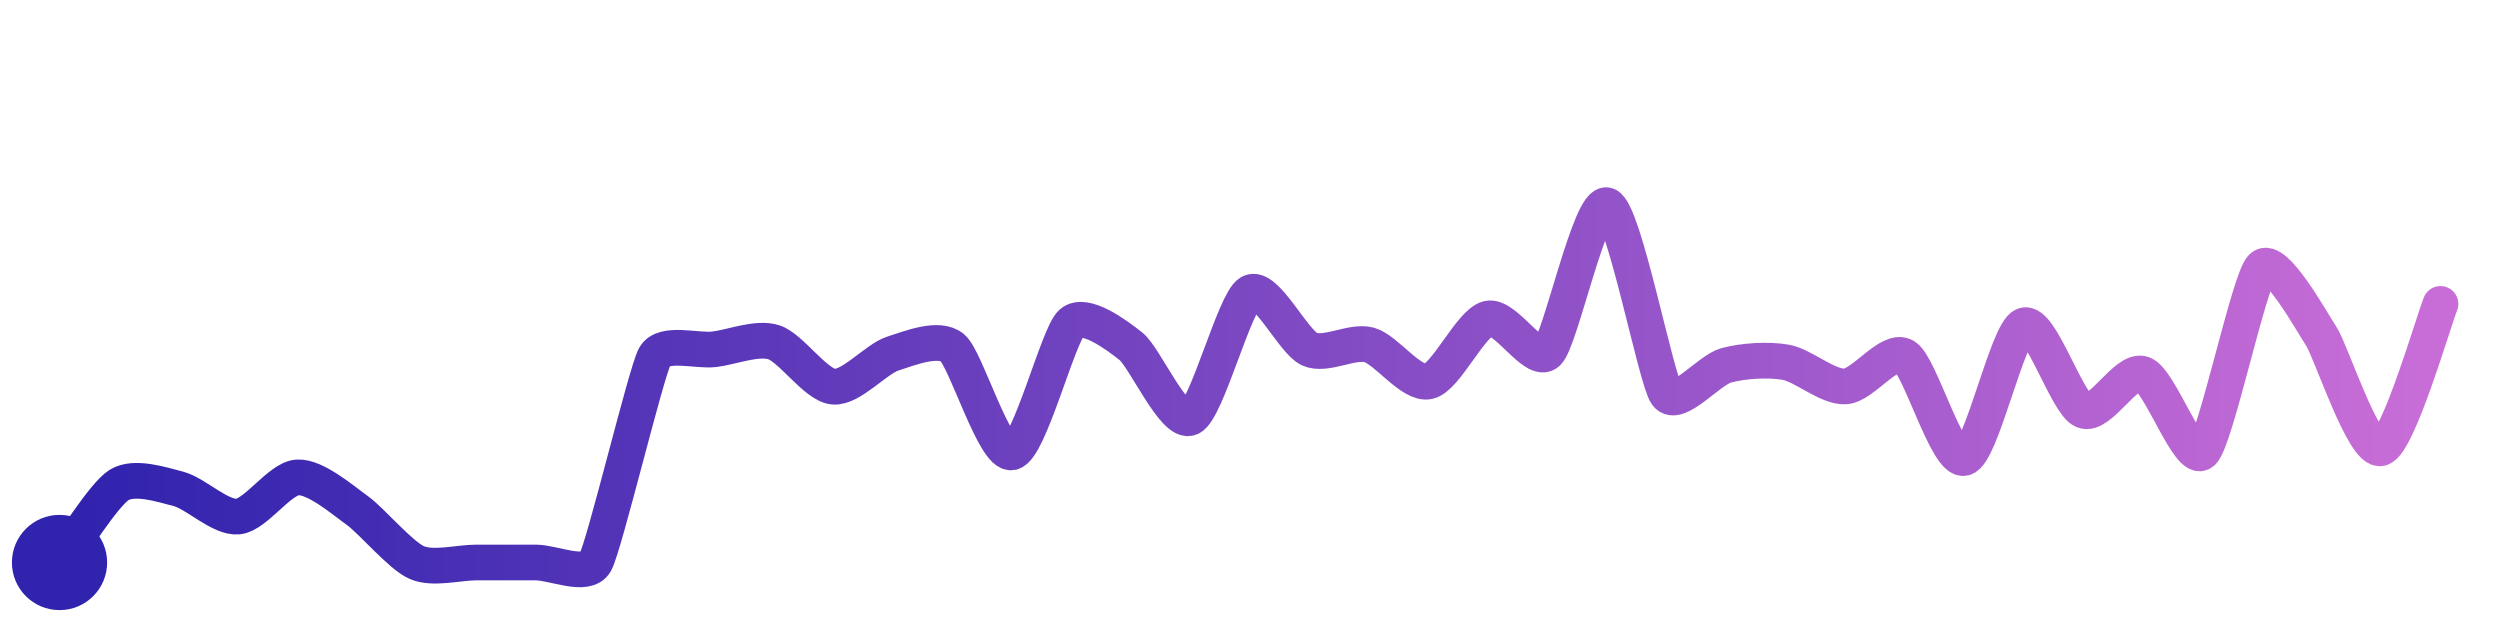
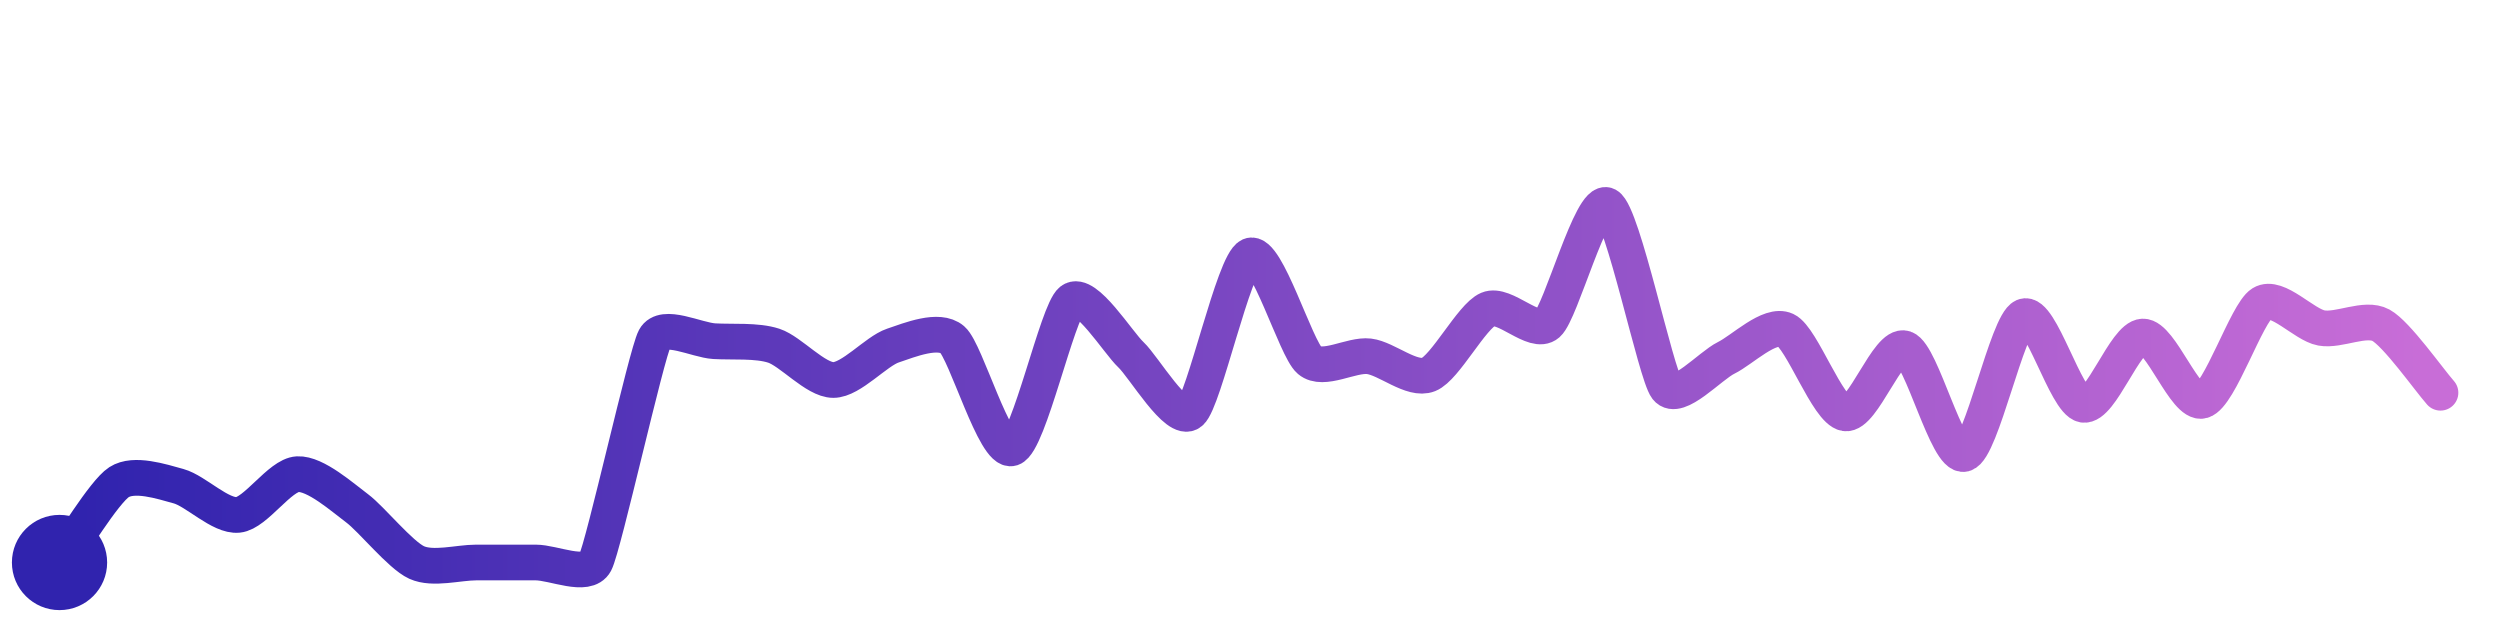
<svg xmlns="http://www.w3.org/2000/svg" width="200" height="50" viewBox="0 0 210 50">
  <defs>
    <linearGradient id="stroke" x1="0%" y1="0%" x2="100%" y2="0%">
      <stop stop-color="#3023AE" offset="0%" />
      <stop stop-color="#C86DD7" offset="100%" />
    </linearGradient>
  </defs>
-   <path stroke="url(#stroke)" stroke-width="3" stroke-linejoin="round" stroke-linecap="round" d="M5.00 46 C 5.91 44.81, 8.72 40.28, 10.00 39.49 S 13.55 39.44, 15.00 39.82 S 18.51 42.29, 20.00 42.14 S 23.50 38.93, 25.00 38.85 S 28.78 40.75, 30.00 41.62 S 33.63 45.40, 35.00 46.00 S 38.50 46.00, 40.00 46.00 S 43.50 46.00, 45.00 46.00 S 49.25 47.30, 50.00 46.00 S 54.27 30.01, 55.00 28.70 S 58.51 28.27, 60.00 28.09 S 63.57 27.05, 65.00 27.50 S 68.51 31.09, 70.00 31.23 S 73.57 28.91, 75.00 28.45 S 78.85 27.01, 80.00 27.96 S 83.53 37.05, 85.00 36.75 S 88.88 26.88, 90.00 25.88 S 93.83 26.91, 95.00 27.84 S 98.63 34.46, 100.00 33.84 S 103.70 24.08, 105.00 23.33 S 108.63 27.47, 110.00 28.08 S 113.55 27.33, 115.00 27.72 S 118.54 31.11, 120.00 30.79 S 123.54 25.86, 125.00 25.51 S 128.91 29.41, 130.00 28.37 S 133.58 15.50, 135.00 16.00 S 139.10 30.68, 140.00 31.88 S 143.55 29.83, 145.00 29.44 S 148.52 28.92, 150.00 29.18 S 153.50 31.29, 155.00 31.21 S 158.71 27.91, 160.00 28.68 S 163.55 37.59, 165.00 37.22 S 168.61 26.64, 170.00 26.09 S 173.61 32.67, 175.00 33.24 S 178.58 29.67, 180.00 30.16 S 183.88 37.74, 185.00 36.74 S 188.92 22.24, 190.00 21.19 S 194.18 25.77, 195.00 27.02 S 198.55 36.79, 200.00 36.40 S 204.43 25.67, 205.00 24.28" fill="none">
-     <animate attributeName="stroke-dashoffset" from="325.286" to="0" dur="2.2s" />
-     <animate attributeName="stroke-dasharray" from="325.286" to="325.286" />
+   <path stroke="url(#stroke)" stroke-width="3" stroke-linejoin="round" stroke-linecap="round" d="M5.00 46 C 5.89 44.79, 8.74 40.06, 10.00 39.25 S 13.55 39.19, 15.00 39.59 S 18.51 42.15, 20.00 42.00 S 23.50 38.66, 25.00 38.58 S 28.80 40.56, 30.00 41.45 S 33.63 45.38, 35.00 46.00 S 38.50 46.00, 40.00 46.00 S 43.50 46.00, 45.00 46.00 S 49.30 47.32, 50.00 46.00 S 54.29 28.49, 55.00 27.17 S 58.50 27.32, 60.00 27.41 S 63.57 27.32, 65.00 27.79 S 68.50 30.67, 70.00 30.67 S 73.58 28.26, 75.00 27.78 S 78.86 26.30, 80.00 27.28 S 83.57 36.87, 85.00 36.40 S 88.82 24.92, 90.00 24.00 S 93.91 27.53, 95.00 28.55 S 98.85 34.35, 100.00 33.39 S 103.63 20.83, 105.00 20.23 S 108.85 28.05, 110.00 29.02 S 113.51 28.50, 115.00 28.68 S 118.60 30.77, 120.00 30.21 S 123.62 25.32, 125.00 24.73 S 128.87 26.95, 130.00 25.96 S 133.68 15.29, 135.00 16.00 S 139.08 30.17, 140.00 31.35 S 143.65 29.47, 145.00 28.81 S 148.64 25.85, 150.00 26.48 S 153.52 33.24, 155.00 33.47 S 158.58 27.54, 160.00 28.02 S 163.55 37.27, 165.00 36.88 S 168.61 25.91, 170.00 25.33 S 173.52 32.50, 175.00 32.75 S 178.50 27.07, 180.00 27.02 S 183.55 32.81, 185.00 32.41 S 188.72 25.03, 190.00 24.24 S 193.52 26.03, 195.00 26.30 S 198.68 25.35, 200.00 26.07 S 204.01 30.62, 205.00 31.74" fill="none">
+     <animate attributeName="stroke-dashoffset" from="317.846" to="0" dur="2.2s" />
+     <animate attributeName="stroke-dasharray" from="317.846" to="317.846" />
  </path>
  <circle r="4" cx="5" cy="46" fill="#3023AE" />
-   <circle r="4" cx="205" cy="24.281" fill="#C86DD7" opacity="0">
+   <circle r="4" cx="205" cy="31.745" fill="#C86DD7" opacity="0">
    <animate attributeName="opacity" from="0" to="1" dur="0.1s" begin="2.2s" fill="freeze" />
  </circle>
</svg>
